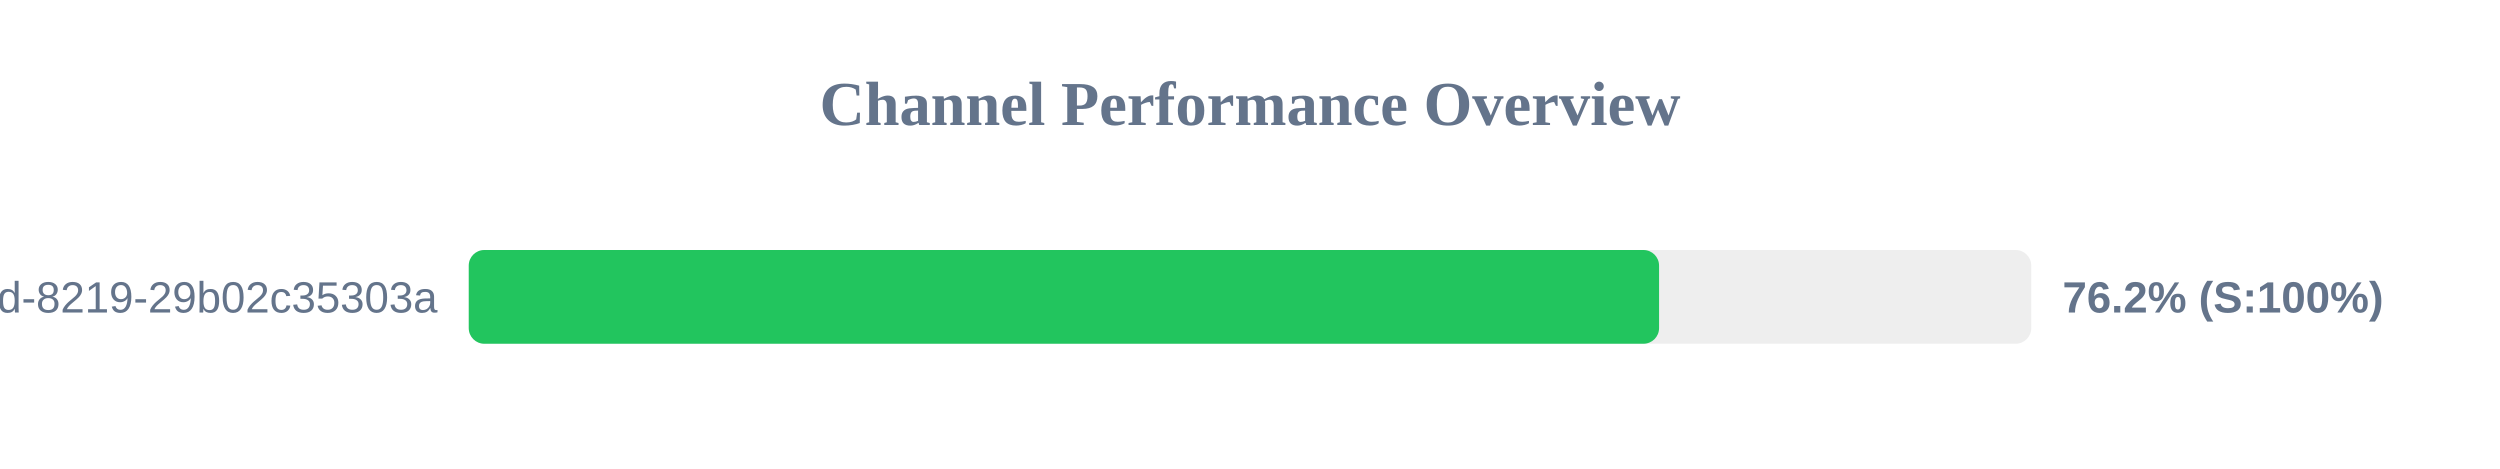
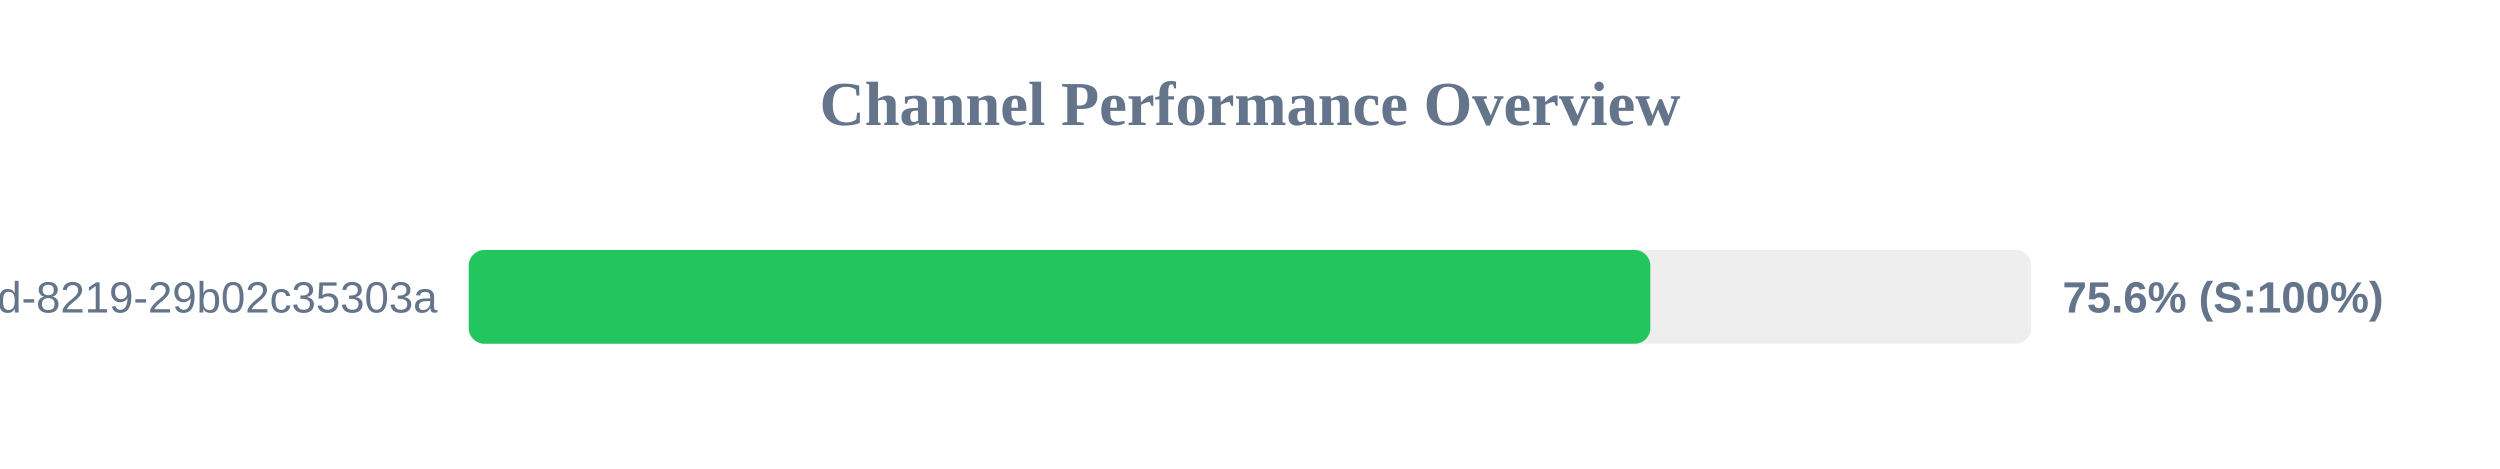
<svg xmlns="http://www.w3.org/2000/svg" width="800" height="150" version="1.1">
  <style>
        .row { font: 14px Arial; fill: #64748b; }
        .score { font: bold 14px Arial; fill: #64748b; }
    </style>
  <text x="400" y="40" text-anchor="middle" font-size="20px" font-weight="bold" fill="#64748b">Channel Performance Overview</text>
  <rect x="150" y="80" width="500" height="30" fill="#eee" rx="5" />
-   <rect x="150" y="80" width="380.9" height="30" fill="#22c55e" rx="5" />
+   <rect x="150" y="80" width="378.1" height="30" fill="#22c55e" rx="5" />
  <text x="140" y="100" text-anchor="end" class="row">?uuid=5eaa121d-4362-444d-8219-29b02c35303a</text>
-   <text x="660" y="100" text-anchor="start" class="score">76.2% (S:100%)</text>
+   <text x="660" y="100" text-anchor="start" class="score">75.6% (S:100%)</text>
</svg>
